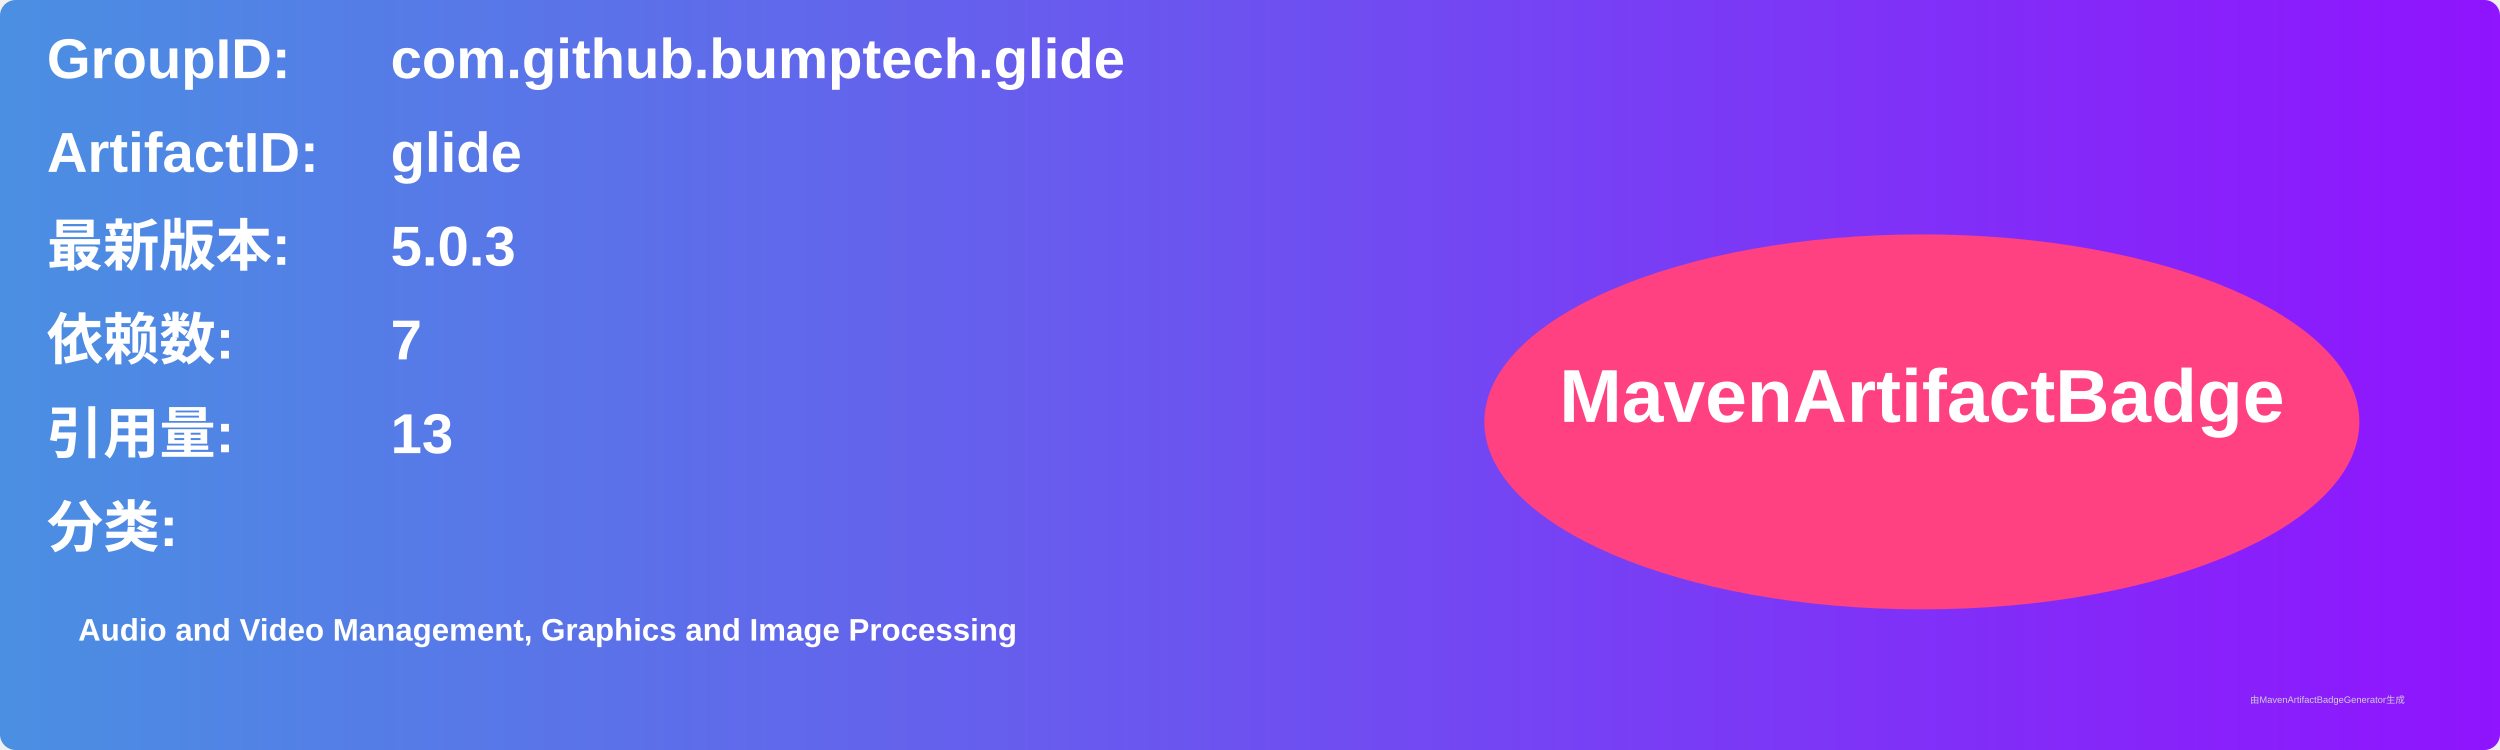
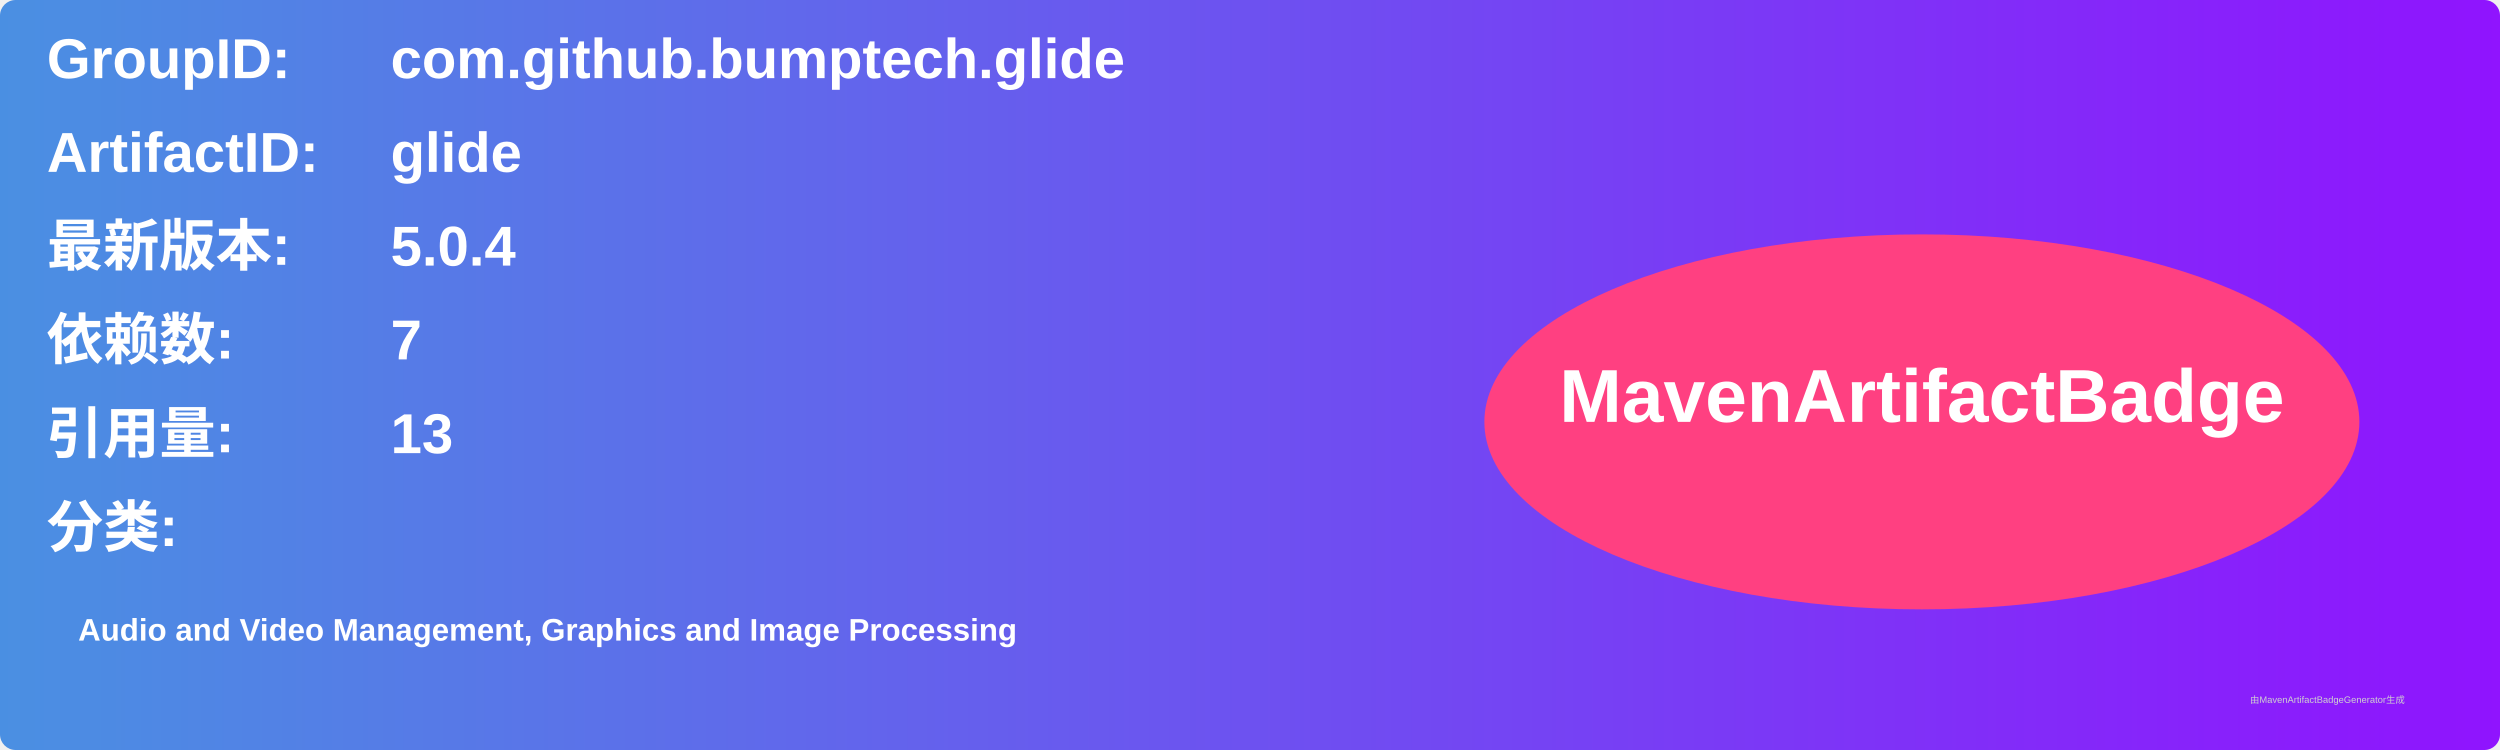
<svg xmlns="http://www.w3.org/2000/svg" width="800" height="240" viewBox="0 0 800 240">
  <linearGradient id="grad" x1="0%" y1="0%" x2="100%" y2="0%">
    <stop offset="0%" stop-color="#4a90e2" />
    <stop offset="100%" stop-color="#9013fe" />
  </linearGradient>
  <rect width="100%" height="100%" rx="5" ry="5" fill="url(#grad)" />
  <g transform="translate(15, 15)">
    <text x="0" y="10" font-family="Arial" font-size="18" fill="white" font-weight="bold" width="260">GroupID:</text>
    <text x="110" y="10" font-family="Arial" font-size="18" fill="white" font-weight="bold" width="460">com.github.bumptech.glide</text>
    <text x="0" y="40" font-family="Arial" font-size="18" fill="white" font-weight="bold" width="260">ArtifactID:</text>
    <text x="110" y="40" font-family="Arial" font-size="18" fill="white" font-weight="bold" width="460">glide</text>
    <text x="0" y="70" font-family="Arial" font-size="18" fill="white" font-weight="bold">最新版本:</text>
    <text x="110" y="70" font-family="Arial" font-size="18" fill="white" font-weight="bold">
-       <tspan font-weight="bold">5.0.3</tspan>
+       <tspan font-weight="bold">5.0.4</tspan>
    </text>
    <text x="0" y="100" font-family="Arial" font-size="18" fill="white" font-weight="bold">依赖数: </text>
    <text x="110" y="100" font-family="Arial" font-size="18" fill="white">
      <tspan font-weight="bold">7</tspan>
    </text>
    <text x="0" y="130" font-family="Arial" font-size="18" fill="white" font-weight="bold">引用量: </text>
    <text x="110" y="130" font-family="Arial" font-size="18" fill="white">
      <tspan font-weight="bold">13</tspan>
    </text>
    <text x="0" y="160" font-family="Arial" font-size="18" fill="white" font-weight="bold">分类:</text>
    <text x="10" y="190" font-family="Arial" font-size="10" fill="white">
      <tspan font-weight="bold">Audio and Video Management, Graphics and Image Processing</tspan>
    </text>
    <ellipse cx="600" cy="120" rx="140" ry="60" fill="#ff4081" />
    <text x="600" y="120" text-anchor="middle" font-family="Arial" font-size="24" fill="white" font-weight="bold">MavenArtifactBadge</text>
  </g>
  <text x="720" y="225" font-family="Arial" font-size="3" fill="#d0d0d0">由MavenArtifactBadgeGenerator生成</text>
</svg>
